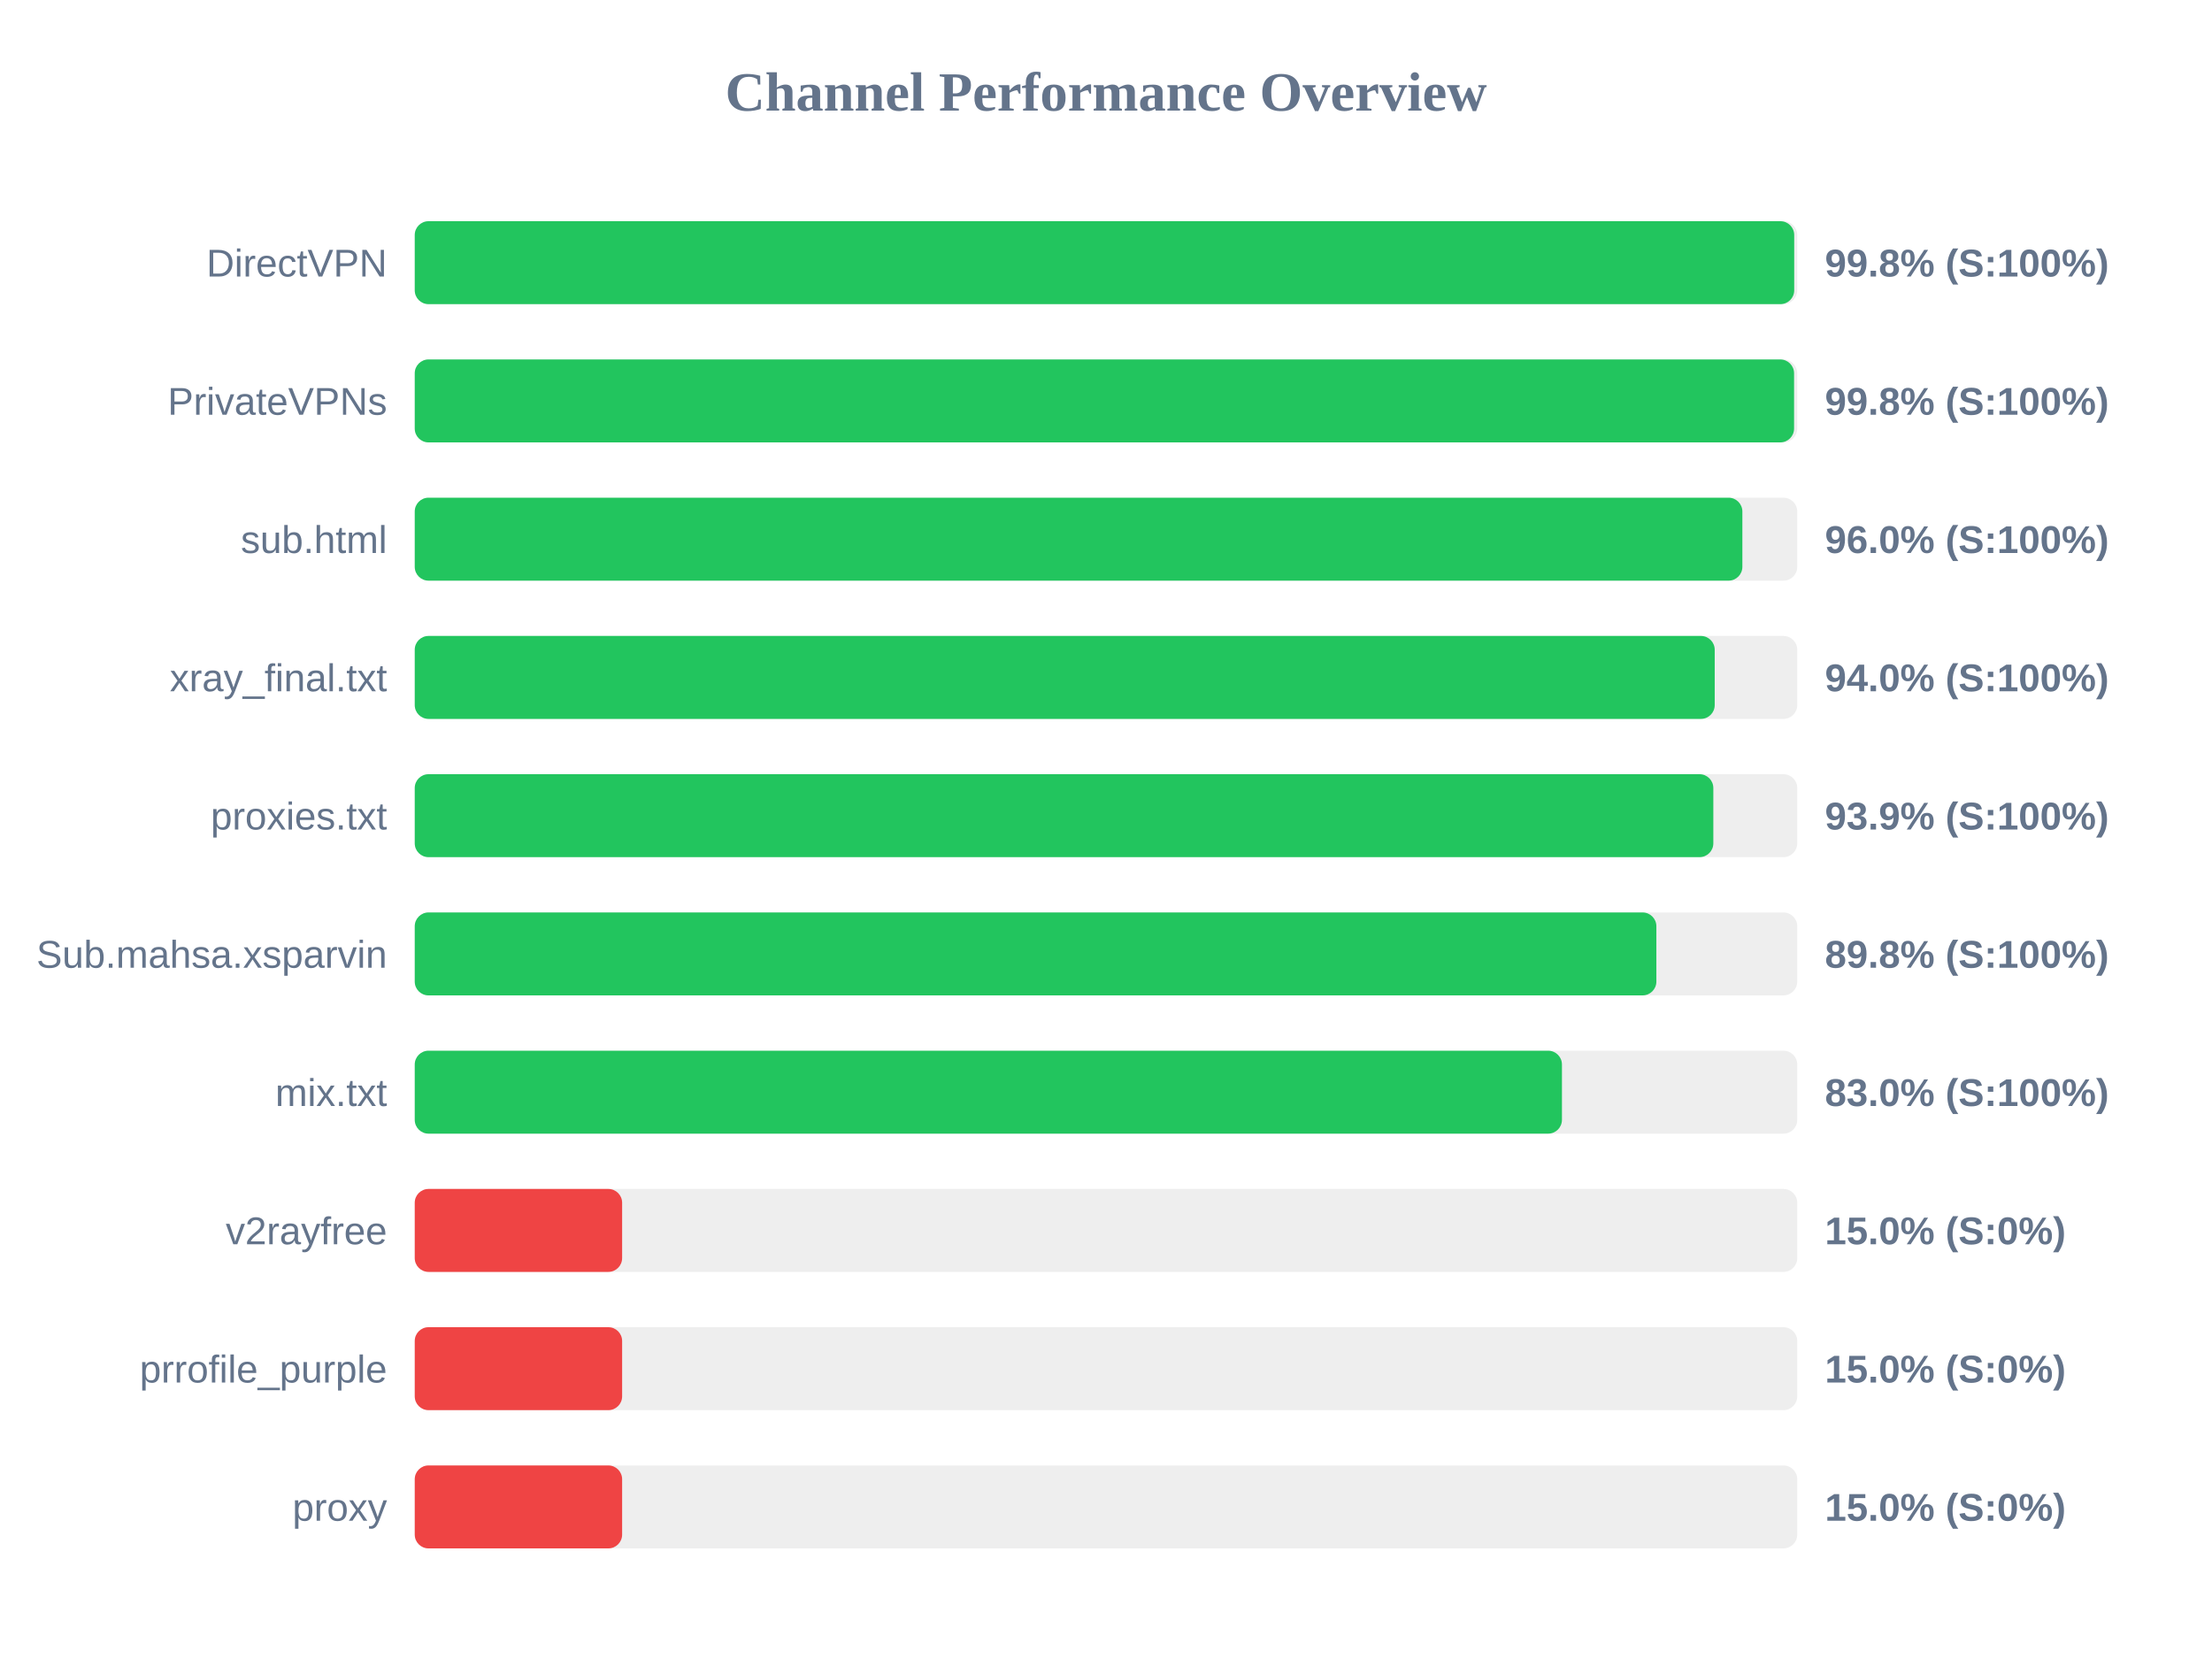
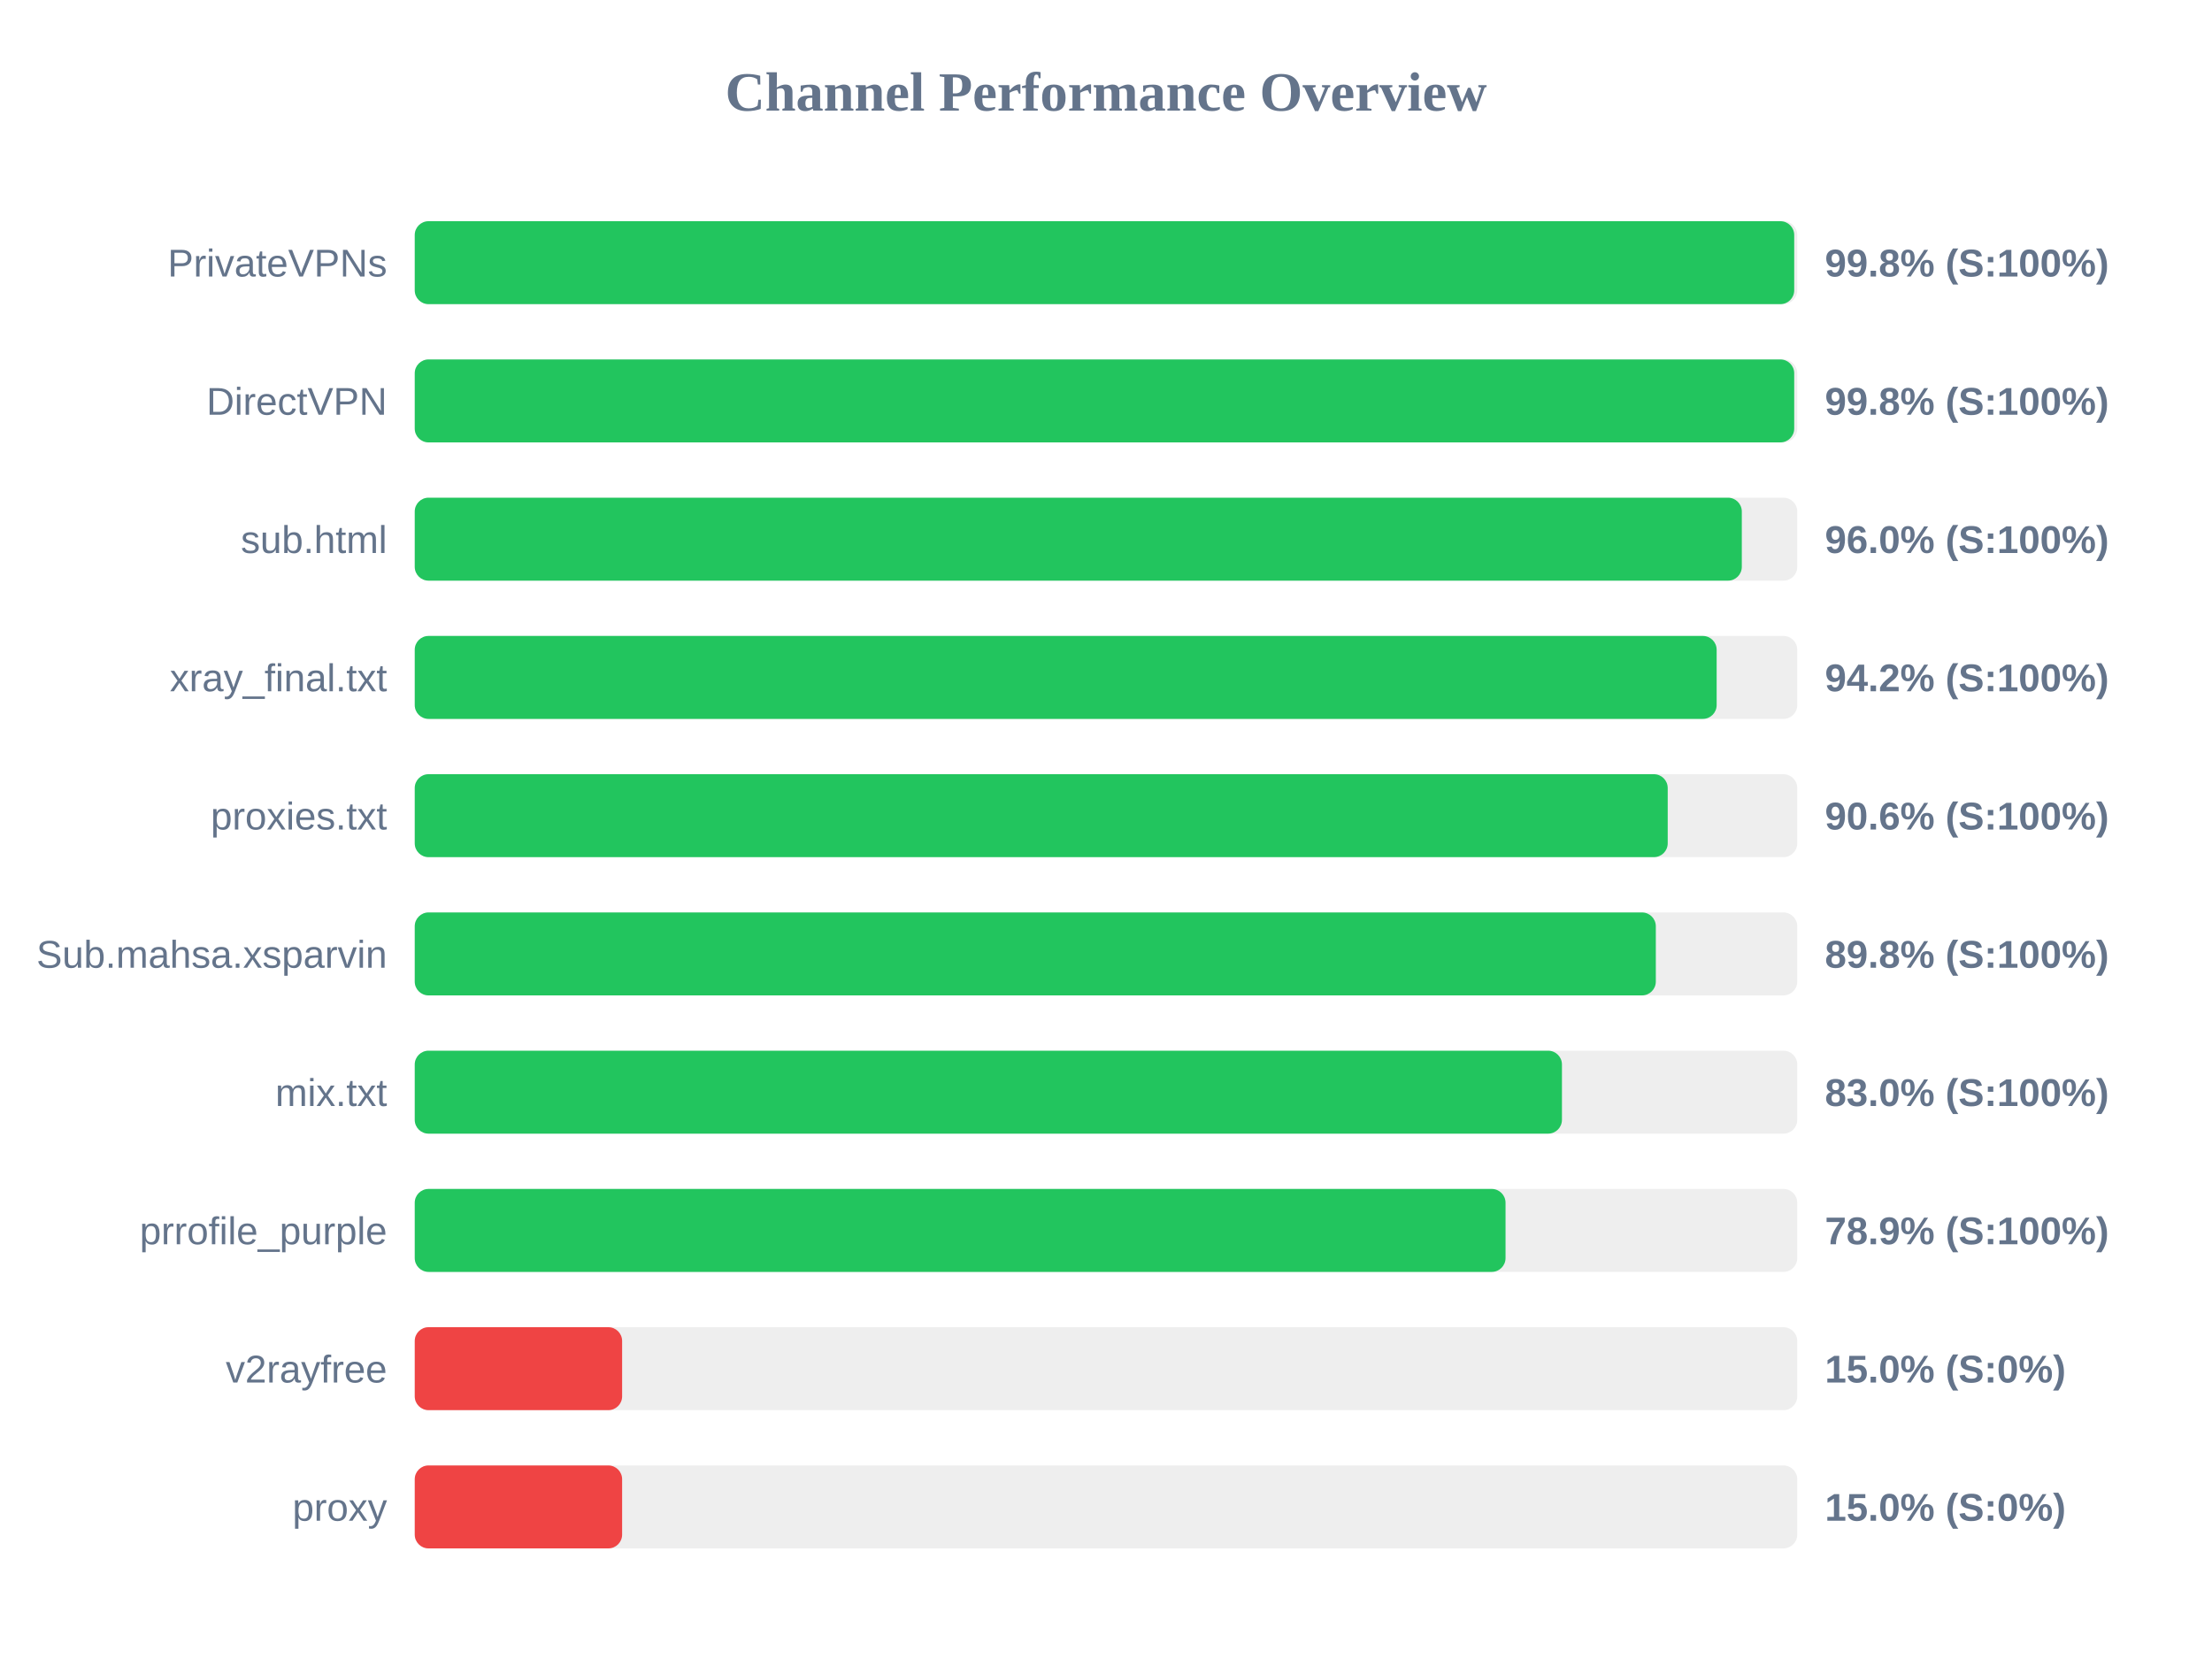
<svg xmlns="http://www.w3.org/2000/svg" width="800" height="600" version="1.1">
  <style>
        .row { font: 14px Arial; fill: #64748b; }
        .score { font: bold 14px Arial; fill: #64748b; }
    </style>
  <text x="400" y="40" text-anchor="middle" font-size="20px" font-weight="bold" fill="#64748b">Channel Performance Overview</text>
  <rect x="150" y="80" width="500" height="30" fill="#eee" rx="5" />
  <rect x="150" y="80" width="498.9" height="30" fill="#22c55e" rx="5" />
-   <text x="140" y="100" text-anchor="end" class="row">DirectVPN</text>
+   <text x="140" y="100" text-anchor="end" class="row">PrivateVPNs</text>
  <text x="660" y="100" text-anchor="start" class="score">99.8% (S:100%)</text>
  <rect x="150" y="130" width="500" height="30" fill="#eee" rx="5" />
-   <rect x="150" y="130" width="498.85" height="30" fill="#22c55e" rx="5" />
-   <text x="140" y="150" text-anchor="end" class="row">PrivateVPNs</text>
+   <rect x="150" y="130" width="498.9" height="30" fill="#22c55e" rx="5" />
+   <text x="140" y="150" text-anchor="end" class="row">DirectVPN</text>
  <text x="660" y="150" text-anchor="start" class="score">99.8% (S:100%)</text>
  <rect x="150" y="180" width="500" height="30" fill="#eee" rx="5" />
-   <rect x="150" y="180" width="480.15" height="30" fill="#22c55e" rx="5" />
+   <rect x="150" y="180" width="479.95" height="30" fill="#22c55e" rx="5" />
  <text x="140" y="200" text-anchor="end" class="row">sub.html</text>
  <text x="660" y="200" text-anchor="start" class="score">96.0% (S:100%)</text>
  <rect x="150" y="230" width="500" height="30" fill="#eee" rx="5" />
-   <rect x="150" y="230" width="470.15" height="30" fill="#22c55e" rx="5" />
+   <rect x="150" y="230" width="470.85" height="30" fill="#22c55e" rx="5" />
  <text x="140" y="250" text-anchor="end" class="row">xray_final.txt</text>
-   <text x="660" y="250" text-anchor="start" class="score">94.0% (S:100%)</text>
+   <text x="660" y="250" text-anchor="start" class="score">94.2% (S:100%)</text>
  <rect x="150" y="280" width="500" height="30" fill="#eee" rx="5" />
-   <rect x="150" y="280" width="469.65" height="30" fill="#22c55e" rx="5" />
+   <rect x="150" y="280" width="453.15" height="30" fill="#22c55e" rx="5" />
  <text x="140" y="300" text-anchor="end" class="row">proxies.txt</text>
-   <text x="660" y="300" text-anchor="start" class="score">93.9% (S:100%)</text>
+   <text x="660" y="300" text-anchor="start" class="score">90.6% (S:100%)</text>
  <rect x="150" y="330" width="500" height="30" fill="#eee" rx="5" />
-   <rect x="150" y="330" width="449.05" height="30" fill="#22c55e" rx="5" />
+   <rect x="150" y="330" width="448.85" height="30" fill="#22c55e" rx="5" />
  <text x="140" y="350" text-anchor="end" class="row">Sub.mahsa.xsparvin</text>
  <text x="660" y="350" text-anchor="start" class="score">89.8% (S:100%)</text>
  <rect x="150" y="380" width="500" height="30" fill="#eee" rx="5" />
  <rect x="150" y="380" width="414.9" height="30" fill="#22c55e" rx="5" />
  <text x="140" y="400" text-anchor="end" class="row">mix.txt</text>
  <text x="660" y="400" text-anchor="start" class="score">83.0% (S:100%)</text>
  <rect x="150" y="430" width="500" height="30" fill="#eee" rx="5" />
-   <rect x="150" y="430" width="75.0" height="30" fill="#ef4444" rx="5" />
-   <text x="140" y="450" text-anchor="end" class="row">v2rayfree</text>
-   <text x="660" y="450" text-anchor="start" class="score">15.0% (S:0%)</text>
+   <rect x="150" y="430" width="394.5" height="30" fill="#22c55e" rx="5" />
+   <text x="140" y="450" text-anchor="end" class="row">prrofile_purple</text>
+   <text x="660" y="450" text-anchor="start" class="score">78.9% (S:100%)</text>
  <rect x="150" y="480" width="500" height="30" fill="#eee" rx="5" />
  <rect x="150" y="480" width="75.0" height="30" fill="#ef4444" rx="5" />
-   <text x="140" y="500" text-anchor="end" class="row">prrofile_purple</text>
+   <text x="140" y="500" text-anchor="end" class="row">v2rayfree</text>
  <text x="660" y="500" text-anchor="start" class="score">15.0% (S:0%)</text>
  <rect x="150" y="530" width="500" height="30" fill="#eee" rx="5" />
  <rect x="150" y="530" width="75.0" height="30" fill="#ef4444" rx="5" />
  <text x="140" y="550" text-anchor="end" class="row">proxy</text>
  <text x="660" y="550" text-anchor="start" class="score">15.0% (S:0%)</text>
</svg>
